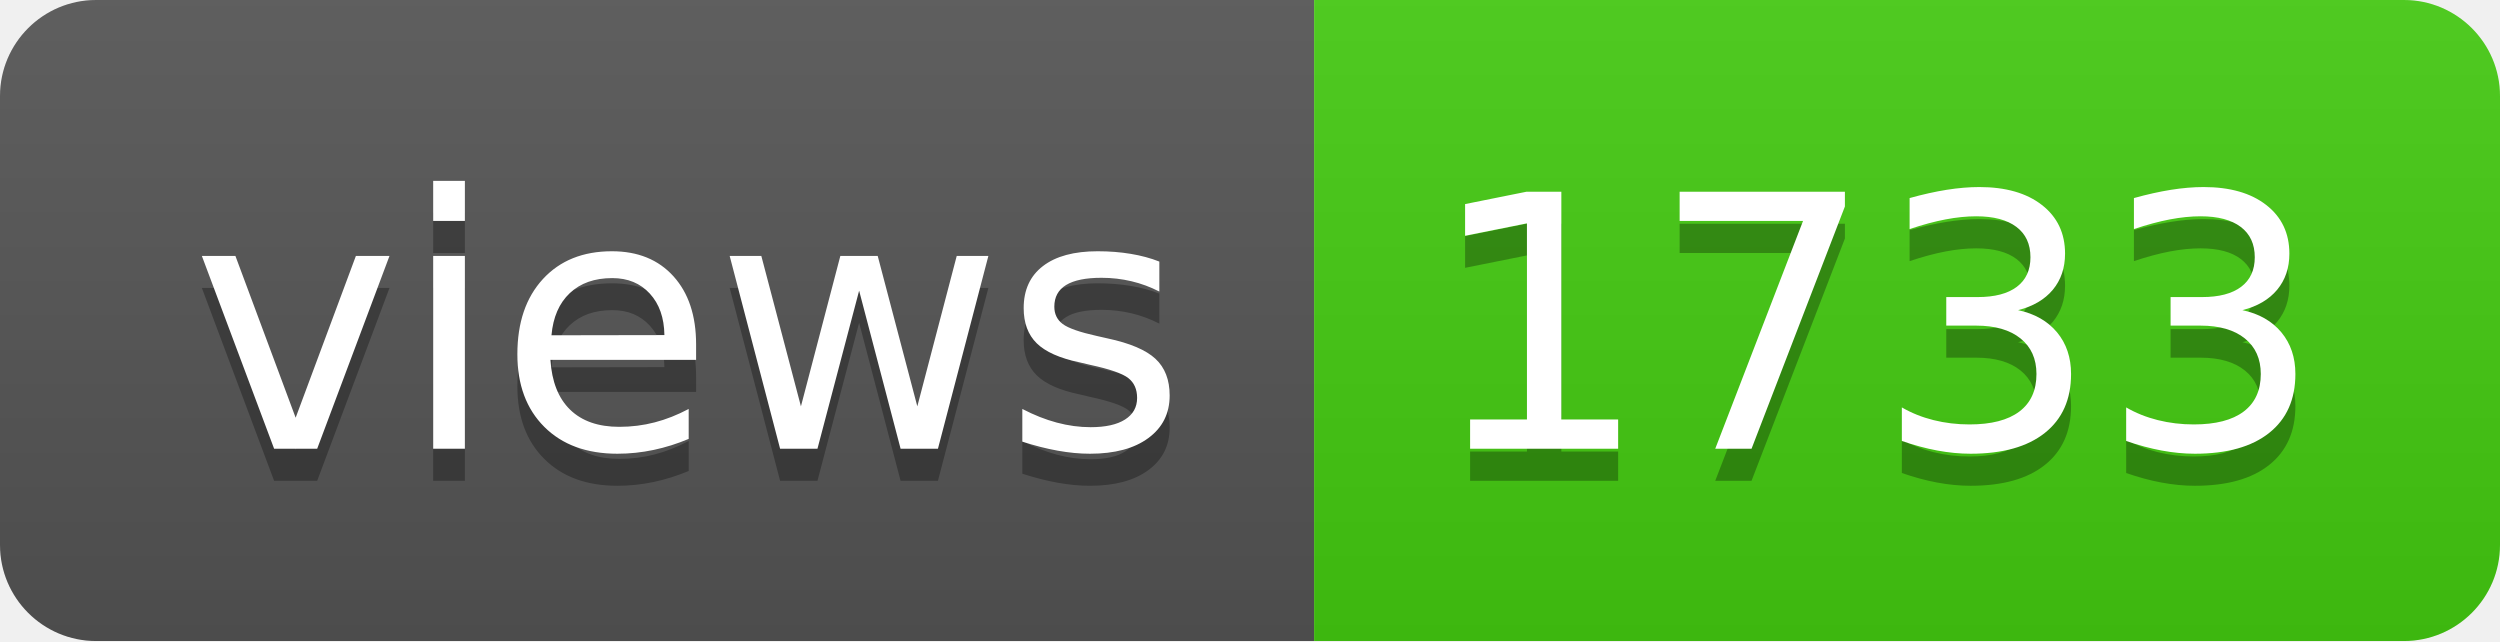
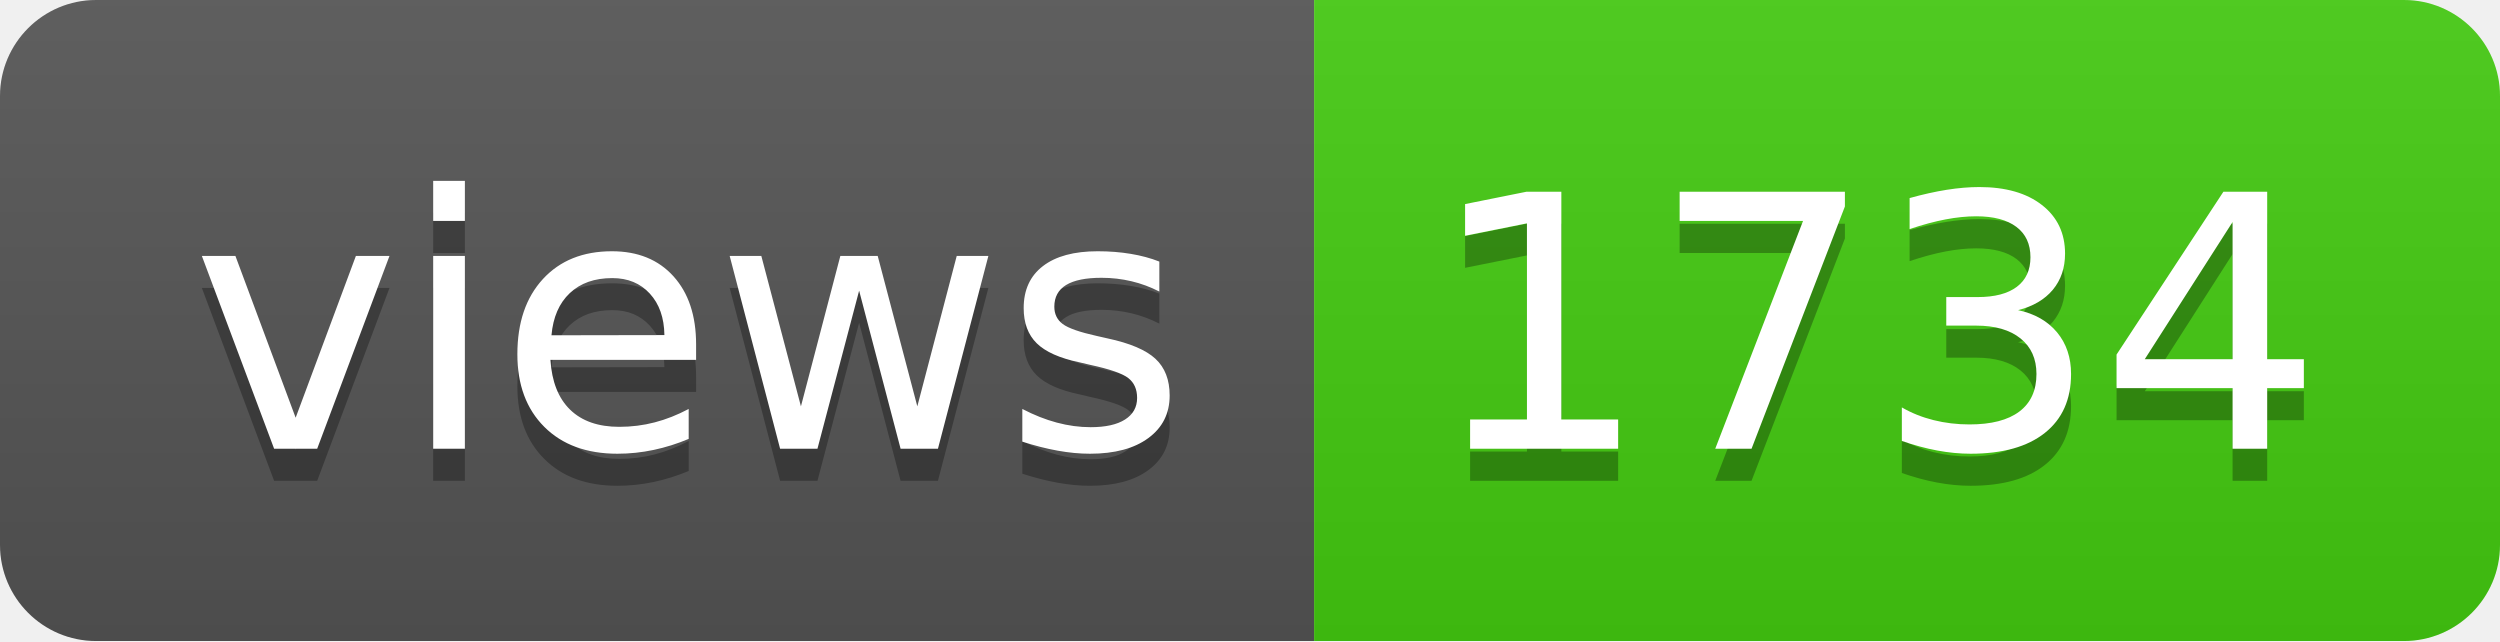
- <svg xmlns="http://www.w3.org/2000/svg" width="78" height="20" role="img" aria-label="views: 1733">
+ <svg xmlns="http://www.w3.org/2000/svg" width="78" height="20" role="img" aria-label="views: 1734">
  <linearGradient id="s" x2="0" y2="100%">
    <stop offset="0" stop-color="#bbb" stop-opacity=".1" />
    <stop offset="1" stop-opacity=".1" />
  </linearGradient>
  <clipPath id="r">
    <rect width="78" height="20" rx="3" fill="#fff" />
  </clipPath>
  <g clip-path="url(#r)">
    <rect width="41" height="20" fill="#555" />
    <rect x="41" width="37" height="20" fill="#4c1" />
    <rect width="78" height="20" fill="url(#s)" />
  </g>
  <g fill="#fff" text-anchor="middle" font-family="Verdana,Geneva,DejaVu Sans,sans-serif" text-rendering="geometricPrecision" font-size="110">
    <text aria-hidden="true" x="215" y="150" fill="#010101" fill-opacity=".3" transform="scale(.1)" textLength="310">views</text>
    <text x="215" y="140" transform="scale(.1)" fill="#fff" textLength="310">views</text>
-     <text aria-hidden="true" x="585" y="150" fill="#010101" fill-opacity=".3" transform="scale(.1)" textLength="270">1733</text>
-     <text x="585" y="140" transform="scale(.1)" fill="#fff" textLength="270">1733</text>
+     <text aria-hidden="true" x="585" y="150" fill="#010101" fill-opacity=".3" transform="scale(.1)" textLength="270">1734</text>
+     <text x="585" y="140" transform="scale(.1)" fill="#fff" textLength="270">1734</text>
  </g>
</svg>
